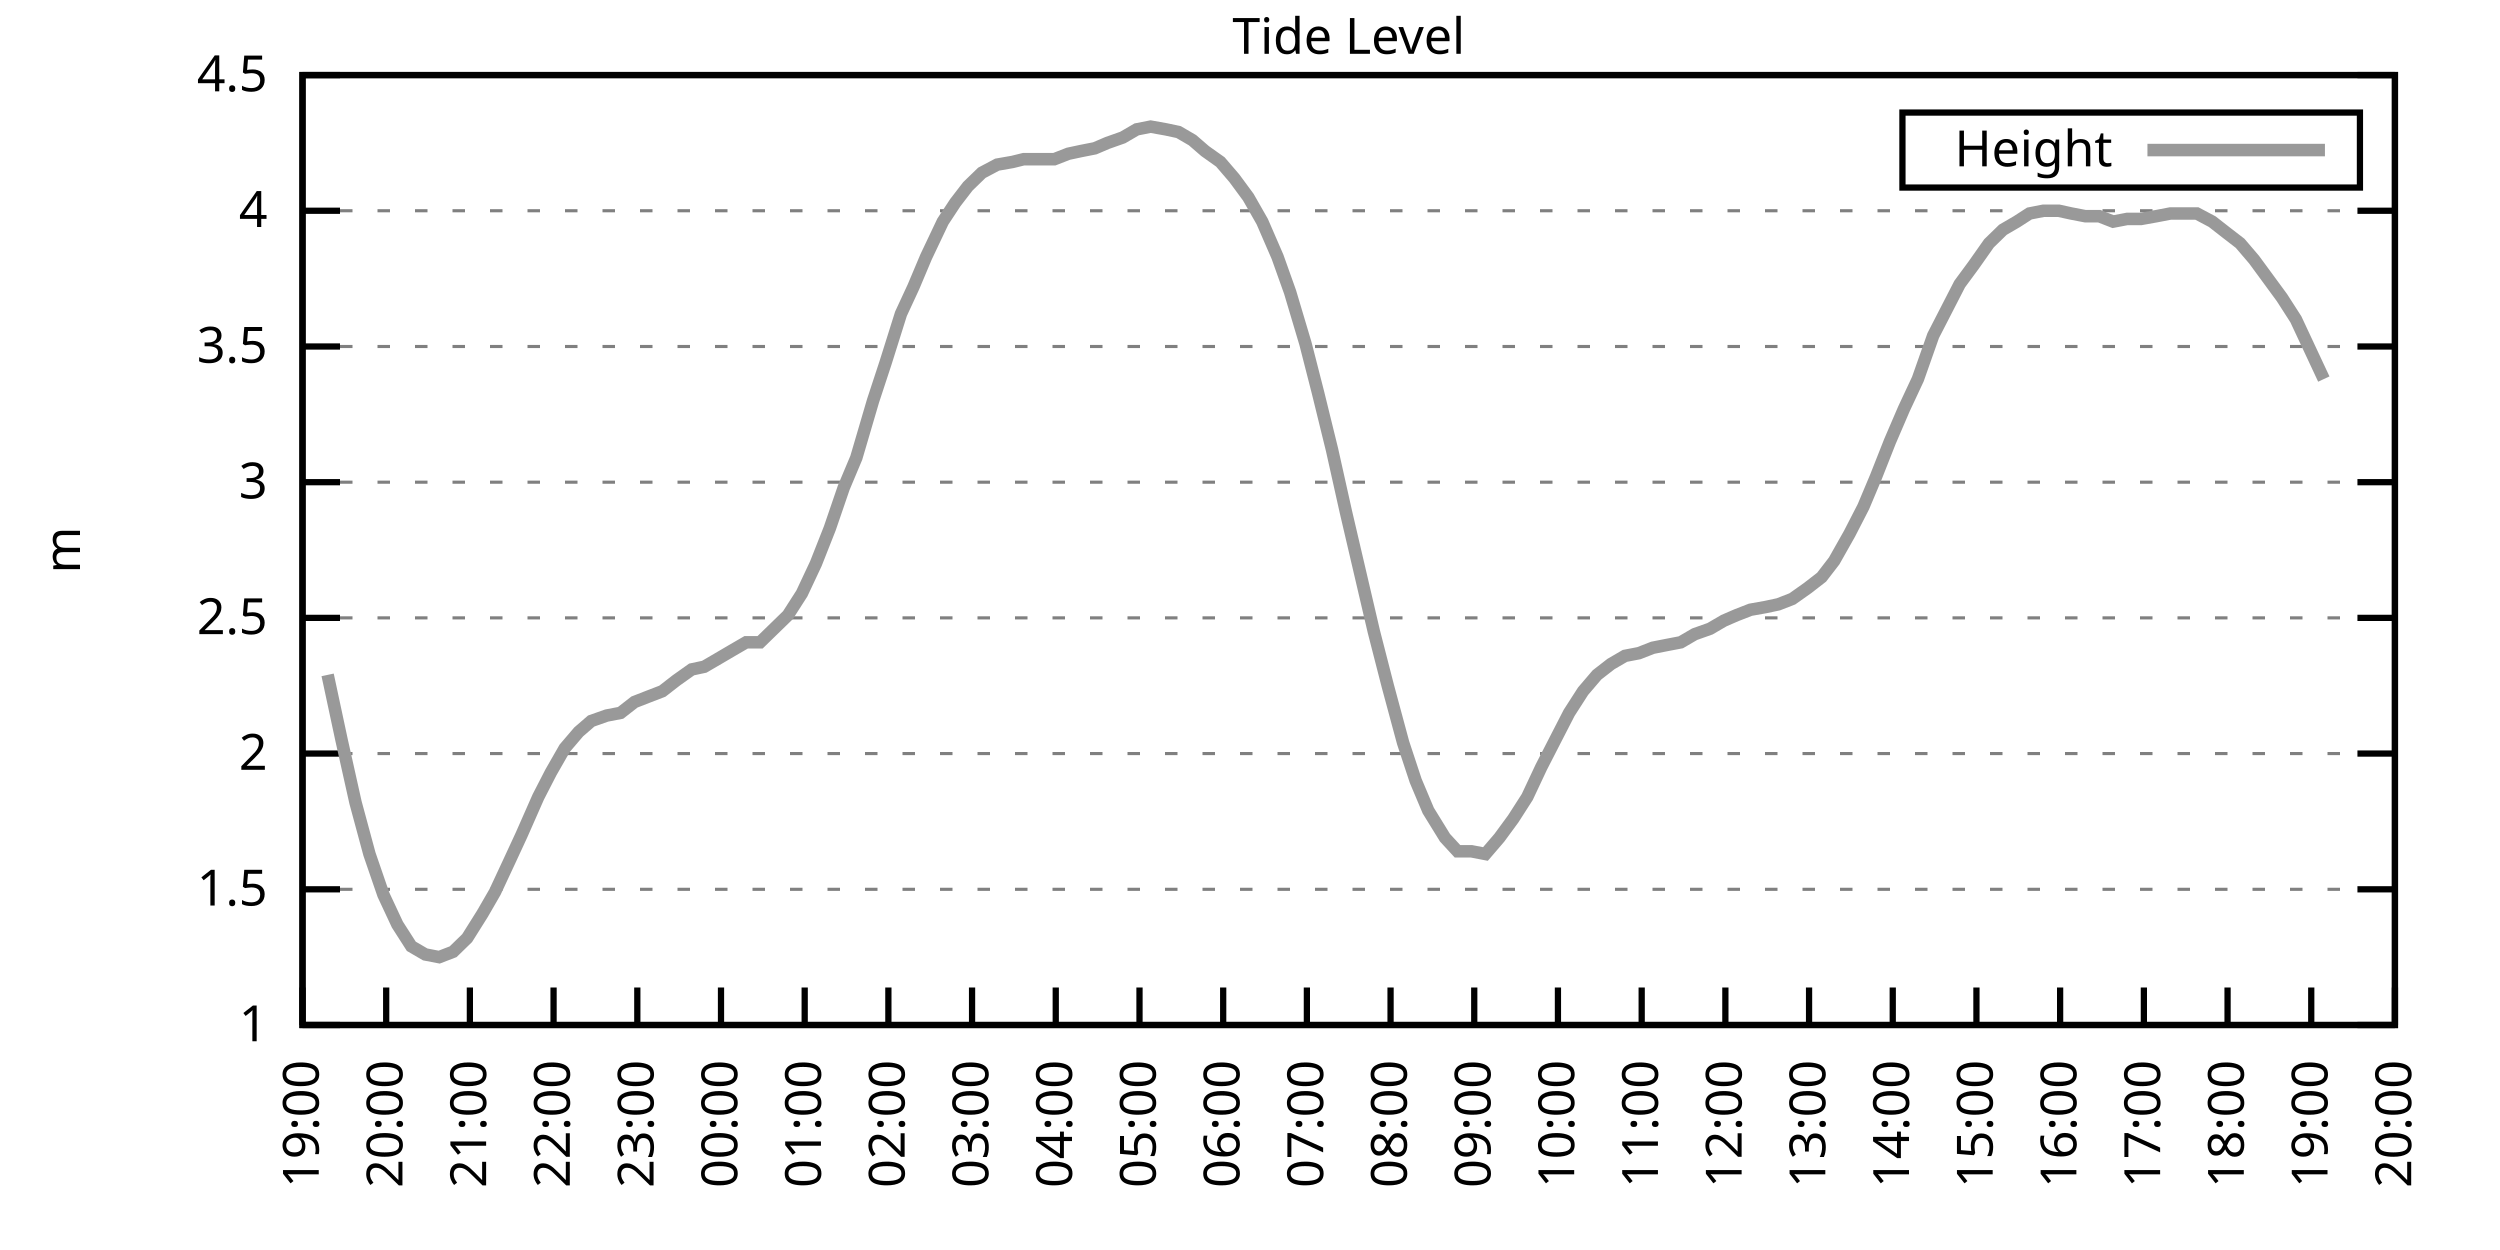
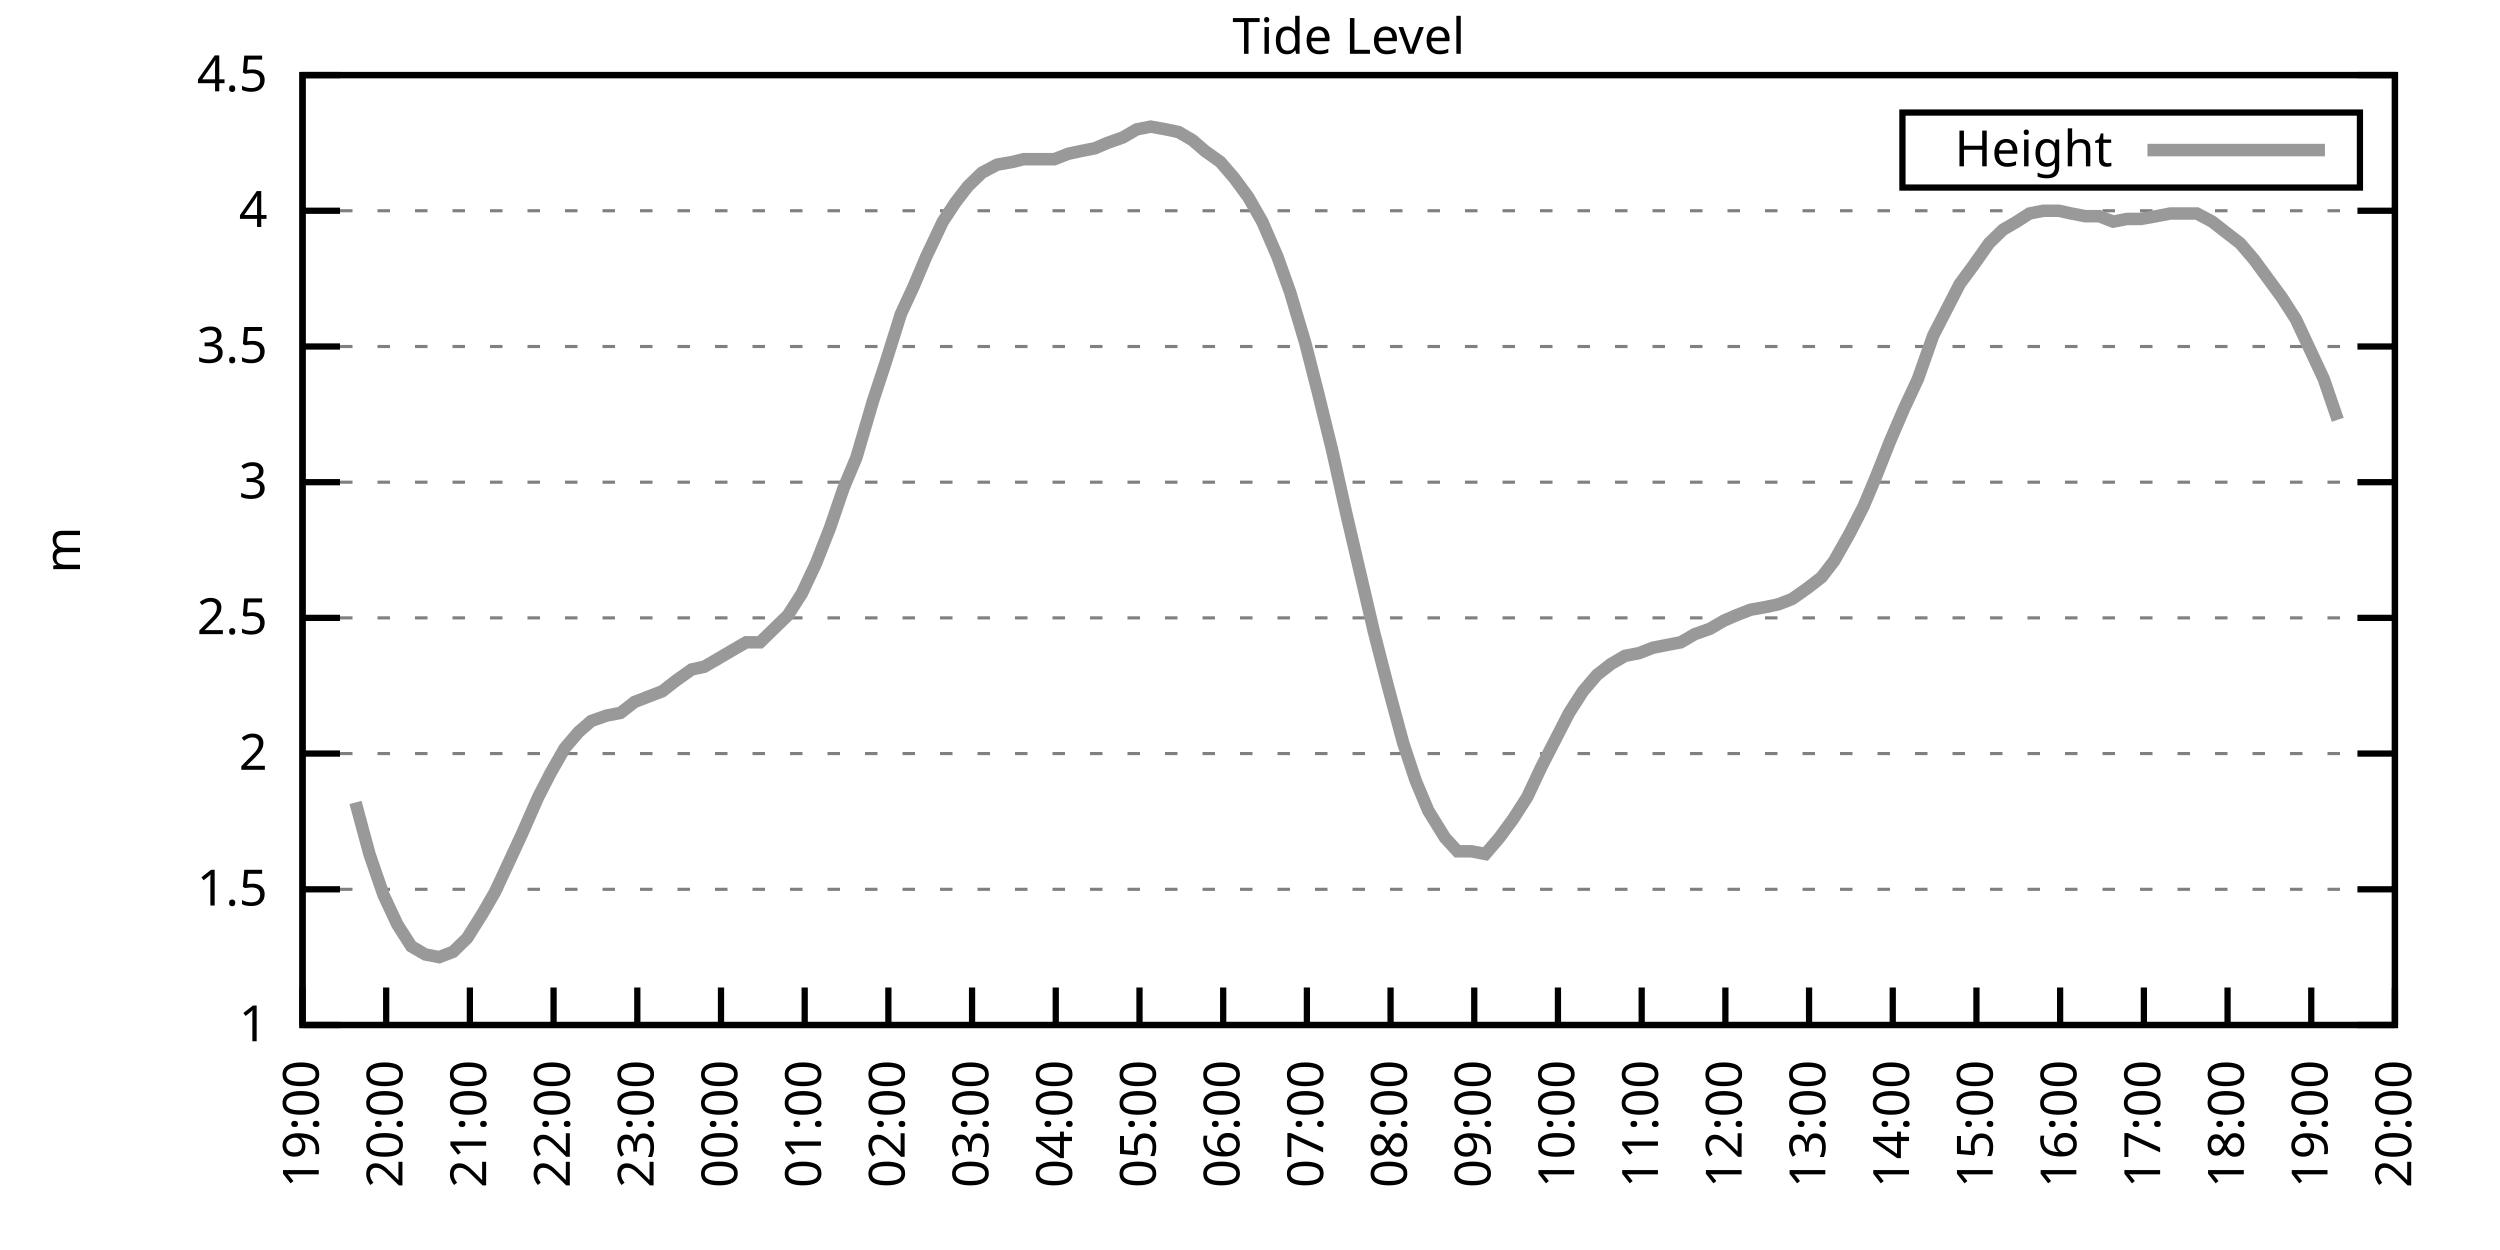
<svg xmlns="http://www.w3.org/2000/svg" xmlns:xlink="http://www.w3.org/1999/xlink" width="400" height="200" viewBox="0 0 400 200">
  <g id="gnuplot_canvas">
    <rect x="0" y="0" width="400" height="200" fill="none" />
    <defs>
      <circle id="gpDot" r="0.5" stroke-width="0.5" stroke="currentColor" />
      <path id="gpPt0" stroke-width="0.333" stroke="currentColor" d="M-1,0 h2 M0,-1 v2" />
      <path id="gpPt1" stroke-width="0.333" stroke="currentColor" d="M-1,-1 L1,1 M1,-1 L-1,1" />
      <path id="gpPt2" stroke-width="0.333" stroke="currentColor" d="M-1,0 L1,0 M0,-1 L0,1 M-1,-1 L1,1 M-1,1 L1,-1" />
      <rect id="gpPt3" stroke-width="0.333" stroke="currentColor" x="-1" y="-1" width="2" height="2" />
      <rect id="gpPt4" stroke-width="0.333" stroke="currentColor" fill="currentColor" x="-1" y="-1" width="2" height="2" />
      <circle id="gpPt5" stroke-width="0.333" stroke="currentColor" cx="0" cy="0" r="1" />
      <use xlink:href="#gpPt5" id="gpPt6" fill="currentColor" stroke="none" />
      <path id="gpPt7" stroke-width="0.333" stroke="currentColor" d="M0,-1.33 L-1.33,0.67 L1.33,0.67 z" />
      <use xlink:href="#gpPt7" id="gpPt8" fill="currentColor" stroke="none" />
      <use xlink:href="#gpPt7" id="gpPt9" stroke="currentColor" transform="rotate(180)" />
      <use xlink:href="#gpPt9" id="gpPt10" fill="currentColor" stroke="none" />
      <use xlink:href="#gpPt3" id="gpPt11" stroke="currentColor" transform="rotate(45)" />
      <use xlink:href="#gpPt11" id="gpPt12" fill="currentColor" stroke="none" />
      <path id="gpPt13" stroke-width="0.333" stroke="currentColor" d="M0,1.330 L1.265,0.411 L0.782,-1.067 L-0.782,-1.076 L-1.265,0.411 z" />
      <use xlink:href="#gpPt13" id="gpPt14" fill="currentColor" stroke="none" />
      <filter id="textbox" filterUnits="objectBoundingBox" x="0" y="0" height="1" width="1">
        <feFlood flood-color="white" flood-opacity="1" result="bgnd" />
        <feComposite in="SourceGraphic" in2="bgnd" operator="atop" />
      </filter>
      <filter id="greybox" filterUnits="objectBoundingBox" x="0" y="0" height="1" width="1">
        <feFlood flood-color="lightgrey" flood-opacity="1" result="grey" />
        <feComposite in="SourceGraphic" in2="grey" operator="atop" />
      </filter>
    </defs>
    <g fill="none" color="white" stroke="currentColor" stroke-width="1.00" stroke-linecap="butt" stroke-linejoin="miter">
</g>
    <g fill="none" color="black" stroke="currentColor" stroke-width="1.00" stroke-linecap="butt" stroke-linejoin="miter">
      <g stroke="none" shape-rendering="crispEdges">
        <polygon fill="rgb(255, 255, 255)" points="48.40,164.00 383.18,164.00 383.18,12.02 48.40,12.02 " />
      </g>
    </g>
    <g fill="none" color="black" stroke="currentColor" stroke-width="1.00" stroke-linecap="butt" stroke-linejoin="miter">
</g>
    <g fill="none" color="black" stroke="black" stroke-width="0.50" stroke-linecap="butt" stroke-linejoin="miter">
</g>
    <g fill="none" color="gray" stroke="currentColor" stroke-width="0.50" stroke-linecap="butt" stroke-linejoin="miter">
      <path stroke="gray" stroke-dasharray="2,4" class="gridline" d="M48.40,164.00 L383.19,164.00  " />
    </g>
    <g fill="none" color="gray" stroke="gray" stroke-width="1.00" stroke-linecap="butt" stroke-linejoin="miter">
</g>
    <g fill="none" color="black" stroke="currentColor" stroke-width="1.00" stroke-linecap="butt" stroke-linejoin="miter">
      <path stroke="black" d="M48.40,164.00 L54.40,164.00 M383.19,164.00 L377.19,164.00  " />
      <g transform="translate(42.80,166.60)" stroke="none" fill="black" font-family="Sans" font-size="8.00" text-anchor="end">
        <text>
          <tspan font-family="Sans"> 1</tspan>
        </text>
      </g>
    </g>
    <g fill="none" color="black" stroke="currentColor" stroke-width="1.00" stroke-linecap="butt" stroke-linejoin="miter">
</g>
    <g fill="none" color="black" stroke="black" stroke-width="0.50" stroke-linecap="butt" stroke-linejoin="miter">
</g>
    <g fill="none" color="gray" stroke="currentColor" stroke-width="0.50" stroke-linecap="butt" stroke-linejoin="miter">
      <path stroke="gray" stroke-dasharray="2,4" class="gridline" d="M48.40,142.29 L383.19,142.29  " />
    </g>
    <g fill="none" color="gray" stroke="gray" stroke-width="1.00" stroke-linecap="butt" stroke-linejoin="miter">
</g>
    <g fill="none" color="black" stroke="currentColor" stroke-width="1.00" stroke-linecap="butt" stroke-linejoin="miter">
      <path stroke="black" d="M48.40,142.29 L54.40,142.29 M383.19,142.29 L377.19,142.29  " />
      <g transform="translate(42.80,144.89)" stroke="none" fill="black" font-family="Sans" font-size="8.00" text-anchor="end">
        <text>
          <tspan font-family="Sans"> 1.5</tspan>
        </text>
      </g>
    </g>
    <g fill="none" color="black" stroke="currentColor" stroke-width="1.00" stroke-linecap="butt" stroke-linejoin="miter">
</g>
    <g fill="none" color="black" stroke="black" stroke-width="0.50" stroke-linecap="butt" stroke-linejoin="miter">
</g>
    <g fill="none" color="gray" stroke="currentColor" stroke-width="0.50" stroke-linecap="butt" stroke-linejoin="miter">
      <path stroke="gray" stroke-dasharray="2,4" class="gridline" d="M48.40,120.57 L383.19,120.57  " />
    </g>
    <g fill="none" color="gray" stroke="gray" stroke-width="1.00" stroke-linecap="butt" stroke-linejoin="miter">
</g>
    <g fill="none" color="black" stroke="currentColor" stroke-width="1.00" stroke-linecap="butt" stroke-linejoin="miter">
      <path stroke="black" d="M48.40,120.57 L54.40,120.57 M383.19,120.57 L377.19,120.57  " />
      <g transform="translate(42.80,123.17)" stroke="none" fill="black" font-family="Sans" font-size="8.00" text-anchor="end">
        <text>
          <tspan font-family="Sans"> 2</tspan>
        </text>
      </g>
    </g>
    <g fill="none" color="black" stroke="currentColor" stroke-width="1.00" stroke-linecap="butt" stroke-linejoin="miter">
</g>
    <g fill="none" color="black" stroke="black" stroke-width="0.50" stroke-linecap="butt" stroke-linejoin="miter">
</g>
    <g fill="none" color="gray" stroke="currentColor" stroke-width="0.50" stroke-linecap="butt" stroke-linejoin="miter">
      <path stroke="gray" stroke-dasharray="2,4" class="gridline" d="M48.40,98.86 L383.19,98.86  " />
    </g>
    <g fill="none" color="gray" stroke="gray" stroke-width="1.00" stroke-linecap="butt" stroke-linejoin="miter">
</g>
    <g fill="none" color="black" stroke="currentColor" stroke-width="1.00" stroke-linecap="butt" stroke-linejoin="miter">
      <path stroke="black" d="M48.40,98.86 L54.40,98.86 M383.19,98.86 L377.19,98.86  " />
      <g transform="translate(42.80,101.46)" stroke="none" fill="black" font-family="Sans" font-size="8.00" text-anchor="end">
        <text>
          <tspan font-family="Sans"> 2.5</tspan>
        </text>
      </g>
    </g>
    <g fill="none" color="black" stroke="currentColor" stroke-width="1.00" stroke-linecap="butt" stroke-linejoin="miter">
</g>
    <g fill="none" color="black" stroke="black" stroke-width="0.50" stroke-linecap="butt" stroke-linejoin="miter">
</g>
    <g fill="none" color="gray" stroke="currentColor" stroke-width="0.50" stroke-linecap="butt" stroke-linejoin="miter">
      <path stroke="gray" stroke-dasharray="2,4" class="gridline" d="M48.40,77.15 L383.19,77.15  " />
    </g>
    <g fill="none" color="gray" stroke="gray" stroke-width="1.00" stroke-linecap="butt" stroke-linejoin="miter">
</g>
    <g fill="none" color="black" stroke="currentColor" stroke-width="1.00" stroke-linecap="butt" stroke-linejoin="miter">
      <path stroke="black" d="M48.40,77.15 L54.40,77.15 M383.19,77.15 L377.19,77.15  " />
      <g transform="translate(42.80,79.75)" stroke="none" fill="black" font-family="Sans" font-size="8.00" text-anchor="end">
        <text>
          <tspan font-family="Sans"> 3</tspan>
        </text>
      </g>
    </g>
    <g fill="none" color="black" stroke="currentColor" stroke-width="1.00" stroke-linecap="butt" stroke-linejoin="miter">
</g>
    <g fill="none" color="black" stroke="black" stroke-width="0.50" stroke-linecap="butt" stroke-linejoin="miter">
</g>
    <g fill="none" color="gray" stroke="currentColor" stroke-width="0.50" stroke-linecap="butt" stroke-linejoin="miter">
      <path stroke="gray" stroke-dasharray="2,4" class="gridline" d="M48.40,55.44 L383.19,55.44  " />
    </g>
    <g fill="none" color="gray" stroke="gray" stroke-width="1.00" stroke-linecap="butt" stroke-linejoin="miter">
</g>
    <g fill="none" color="black" stroke="currentColor" stroke-width="1.00" stroke-linecap="butt" stroke-linejoin="miter">
      <path stroke="black" d="M48.40,55.44 L54.40,55.44 M383.19,55.44 L377.19,55.44  " />
      <g transform="translate(42.80,58.04)" stroke="none" fill="black" font-family="Sans" font-size="8.00" text-anchor="end">
        <text>
          <tspan font-family="Sans"> 3.5</tspan>
        </text>
      </g>
    </g>
    <g fill="none" color="black" stroke="currentColor" stroke-width="1.00" stroke-linecap="butt" stroke-linejoin="miter">
</g>
    <g fill="none" color="black" stroke="black" stroke-width="0.50" stroke-linecap="butt" stroke-linejoin="miter">
</g>
    <g fill="none" color="gray" stroke="currentColor" stroke-width="0.50" stroke-linecap="butt" stroke-linejoin="miter">
      <path stroke="gray" stroke-dasharray="2,4" class="gridline" d="M48.40,33.72 L383.19,33.72  " />
    </g>
    <g fill="none" color="gray" stroke="gray" stroke-width="1.00" stroke-linecap="butt" stroke-linejoin="miter">
</g>
    <g fill="none" color="black" stroke="currentColor" stroke-width="1.00" stroke-linecap="butt" stroke-linejoin="miter">
      <path stroke="black" d="M48.40,33.72 L54.40,33.72 M383.19,33.72 L377.19,33.72  " />
      <g transform="translate(42.80,36.32)" stroke="none" fill="black" font-family="Sans" font-size="8.00" text-anchor="end">
        <text>
          <tspan font-family="Sans"> 4</tspan>
        </text>
      </g>
    </g>
    <g fill="none" color="black" stroke="currentColor" stroke-width="1.00" stroke-linecap="butt" stroke-linejoin="miter">
</g>
    <g fill="none" color="black" stroke="black" stroke-width="0.50" stroke-linecap="butt" stroke-linejoin="miter">
</g>
    <g fill="none" color="gray" stroke="currentColor" stroke-width="0.50" stroke-linecap="butt" stroke-linejoin="miter">
      <path stroke="gray" stroke-dasharray="2,4" class="gridline" d="M48.40,12.01 L383.19,12.01  " />
    </g>
    <g fill="none" color="gray" stroke="gray" stroke-width="1.00" stroke-linecap="butt" stroke-linejoin="miter">
</g>
    <g fill="none" color="black" stroke="currentColor" stroke-width="1.00" stroke-linecap="butt" stroke-linejoin="miter">
      <path stroke="black" d="M48.40,12.01 L54.40,12.01 M383.19,12.01 L377.19,12.01  " />
      <g transform="translate(42.80,14.61)" stroke="none" fill="black" font-family="Sans" font-size="8.00" text-anchor="end">
        <text>
          <tspan font-family="Sans"> 4.5</tspan>
        </text>
      </g>
    </g>
    <g fill="none" color="black" stroke="currentColor" stroke-width="1.00" stroke-linecap="butt" stroke-linejoin="miter">
      <path stroke="black" d="M48.40,164.00 L48.40,158.00  " />
      <g transform="translate(51.00,169.60) rotate(270.00)" stroke="none" fill="black" font-family="Sans" font-size="8.00" text-anchor="end">
        <text>
          <tspan font-family="Sans">19:00</tspan>
        </text>
      </g>
    </g>
    <g fill="none" color="black" stroke="currentColor" stroke-width="1.00" stroke-linecap="butt" stroke-linejoin="miter">
      <path stroke="black" d="M61.79,164.00 L61.79,158.00  " />
      <g transform="translate(64.39,169.60) rotate(270.00)" stroke="none" fill="black" font-family="Sans" font-size="8.00" text-anchor="end">
        <text>
          <tspan font-family="Sans">20:00</tspan>
        </text>
      </g>
    </g>
    <g fill="none" color="black" stroke="currentColor" stroke-width="1.00" stroke-linecap="butt" stroke-linejoin="miter">
      <path stroke="black" d="M75.18,164.00 L75.18,158.00  " />
      <g transform="translate(77.78,169.60) rotate(270.00)" stroke="none" fill="black" font-family="Sans" font-size="8.00" text-anchor="end">
        <text>
          <tspan font-family="Sans">21:00</tspan>
        </text>
      </g>
    </g>
    <g fill="none" color="black" stroke="currentColor" stroke-width="1.00" stroke-linecap="butt" stroke-linejoin="miter">
      <path stroke="black" d="M88.57,164.00 L88.57,158.00  " />
      <g transform="translate(91.17,169.60) rotate(270.00)" stroke="none" fill="black" font-family="Sans" font-size="8.00" text-anchor="end">
        <text>
          <tspan font-family="Sans">22:00</tspan>
        </text>
      </g>
    </g>
    <g fill="none" color="black" stroke="currentColor" stroke-width="1.00" stroke-linecap="butt" stroke-linejoin="miter">
      <path stroke="black" d="M101.97,164.00 L101.97,158.00  " />
      <g transform="translate(104.57,169.60) rotate(270.00)" stroke="none" fill="black" font-family="Sans" font-size="8.00" text-anchor="end">
        <text>
          <tspan font-family="Sans">23:00</tspan>
        </text>
      </g>
    </g>
    <g fill="none" color="black" stroke="currentColor" stroke-width="1.00" stroke-linecap="butt" stroke-linejoin="miter">
      <path stroke="black" d="M115.36,164.00 L115.36,158.00  " />
      <g transform="translate(117.96,169.60) rotate(270.00)" stroke="none" fill="black" font-family="Sans" font-size="8.00" text-anchor="end">
        <text>
          <tspan font-family="Sans">00:00</tspan>
        </text>
      </g>
    </g>
    <g fill="none" color="black" stroke="currentColor" stroke-width="1.00" stroke-linecap="butt" stroke-linejoin="miter">
      <path stroke="black" d="M128.75,164.00 L128.75,158.00  " />
      <g transform="translate(131.35,169.60) rotate(270.00)" stroke="none" fill="black" font-family="Sans" font-size="8.00" text-anchor="end">
        <text>
          <tspan font-family="Sans">01:00</tspan>
        </text>
      </g>
    </g>
    <g fill="none" color="black" stroke="currentColor" stroke-width="1.00" stroke-linecap="butt" stroke-linejoin="miter">
      <path stroke="black" d="M142.14,164.00 L142.14,158.00  " />
      <g transform="translate(144.74,169.60) rotate(270.00)" stroke="none" fill="black" font-family="Sans" font-size="8.00" text-anchor="end">
        <text>
          <tspan font-family="Sans">02:00</tspan>
        </text>
      </g>
    </g>
    <g fill="none" color="black" stroke="currentColor" stroke-width="1.00" stroke-linecap="butt" stroke-linejoin="miter">
      <path stroke="black" d="M155.53,164.00 L155.53,158.00  " />
      <g transform="translate(158.13,169.60) rotate(270.00)" stroke="none" fill="black" font-family="Sans" font-size="8.00" text-anchor="end">
        <text>
          <tspan font-family="Sans">03:00</tspan>
        </text>
      </g>
    </g>
    <g fill="none" color="black" stroke="currentColor" stroke-width="1.00" stroke-linecap="butt" stroke-linejoin="miter">
      <path stroke="black" d="M168.92,164.00 L168.92,158.00  " />
      <g transform="translate(171.52,169.60) rotate(270.00)" stroke="none" fill="black" font-family="Sans" font-size="8.00" text-anchor="end">
        <text>
          <tspan font-family="Sans">04:00</tspan>
        </text>
      </g>
    </g>
    <g fill="none" color="black" stroke="currentColor" stroke-width="1.00" stroke-linecap="butt" stroke-linejoin="miter">
      <path stroke="black" d="M182.32,164.00 L182.32,158.00  " />
      <g transform="translate(184.92,169.60) rotate(270.00)" stroke="none" fill="black" font-family="Sans" font-size="8.00" text-anchor="end">
        <text>
          <tspan font-family="Sans">05:00</tspan>
        </text>
      </g>
    </g>
    <g fill="none" color="black" stroke="currentColor" stroke-width="1.00" stroke-linecap="butt" stroke-linejoin="miter">
      <path stroke="black" d="M195.71,164.00 L195.71,158.00  " />
      <g transform="translate(198.31,169.60) rotate(270.00)" stroke="none" fill="black" font-family="Sans" font-size="8.00" text-anchor="end">
        <text>
          <tspan font-family="Sans">06:00</tspan>
        </text>
      </g>
    </g>
    <g fill="none" color="black" stroke="currentColor" stroke-width="1.00" stroke-linecap="butt" stroke-linejoin="miter">
      <path stroke="black" d="M209.10,164.00 L209.10,158.00  " />
      <g transform="translate(211.70,169.60) rotate(270.00)" stroke="none" fill="black" font-family="Sans" font-size="8.00" text-anchor="end">
        <text>
          <tspan font-family="Sans">07:00</tspan>
        </text>
      </g>
    </g>
    <g fill="none" color="black" stroke="currentColor" stroke-width="1.00" stroke-linecap="butt" stroke-linejoin="miter">
      <path stroke="black" d="M222.49,164.00 L222.49,158.00  " />
      <g transform="translate(225.09,169.60) rotate(270.00)" stroke="none" fill="black" font-family="Sans" font-size="8.00" text-anchor="end">
        <text>
          <tspan font-family="Sans">08:00</tspan>
        </text>
      </g>
    </g>
    <g fill="none" color="black" stroke="currentColor" stroke-width="1.00" stroke-linecap="butt" stroke-linejoin="miter">
      <path stroke="black" d="M235.88,164.00 L235.88,158.00  " />
      <g transform="translate(238.48,169.60) rotate(270.00)" stroke="none" fill="black" font-family="Sans" font-size="8.00" text-anchor="end">
        <text>
          <tspan font-family="Sans">09:00</tspan>
        </text>
      </g>
    </g>
    <g fill="none" color="black" stroke="currentColor" stroke-width="1.00" stroke-linecap="butt" stroke-linejoin="miter">
      <path stroke="black" d="M249.27,164.00 L249.27,158.00  " />
      <g transform="translate(251.87,169.60) rotate(270.00)" stroke="none" fill="black" font-family="Sans" font-size="8.00" text-anchor="end">
        <text>
          <tspan font-family="Sans">10:00</tspan>
        </text>
      </g>
    </g>
    <g fill="none" color="black" stroke="currentColor" stroke-width="1.00" stroke-linecap="butt" stroke-linejoin="miter">
      <path stroke="black" d="M262.67,164.00 L262.67,158.00  " />
      <g transform="translate(265.27,169.60) rotate(270.00)" stroke="none" fill="black" font-family="Sans" font-size="8.00" text-anchor="end">
        <text>
          <tspan font-family="Sans">11:00</tspan>
        </text>
      </g>
    </g>
    <g fill="none" color="black" stroke="currentColor" stroke-width="1.00" stroke-linecap="butt" stroke-linejoin="miter">
      <path stroke="black" d="M276.06,164.00 L276.06,158.00  " />
      <g transform="translate(278.66,169.60) rotate(270.00)" stroke="none" fill="black" font-family="Sans" font-size="8.00" text-anchor="end">
        <text>
          <tspan font-family="Sans">12:00</tspan>
        </text>
      </g>
    </g>
    <g fill="none" color="black" stroke="currentColor" stroke-width="1.00" stroke-linecap="butt" stroke-linejoin="miter">
      <path stroke="black" d="M289.45,164.00 L289.45,158.00  " />
      <g transform="translate(292.05,169.60) rotate(270.00)" stroke="none" fill="black" font-family="Sans" font-size="8.00" text-anchor="end">
        <text>
          <tspan font-family="Sans">13:00</tspan>
        </text>
      </g>
    </g>
    <g fill="none" color="black" stroke="currentColor" stroke-width="1.00" stroke-linecap="butt" stroke-linejoin="miter">
      <path stroke="black" d="M302.84,164.00 L302.84,158.00  " />
      <g transform="translate(305.44,169.60) rotate(270.00)" stroke="none" fill="black" font-family="Sans" font-size="8.00" text-anchor="end">
        <text>
          <tspan font-family="Sans">14:00</tspan>
        </text>
      </g>
    </g>
    <g fill="none" color="black" stroke="currentColor" stroke-width="1.00" stroke-linecap="butt" stroke-linejoin="miter">
      <path stroke="black" d="M316.23,164.00 L316.23,158.00  " />
      <g transform="translate(318.83,169.60) rotate(270.00)" stroke="none" fill="black" font-family="Sans" font-size="8.00" text-anchor="end">
        <text>
          <tspan font-family="Sans">15:00</tspan>
        </text>
      </g>
    </g>
    <g fill="none" color="black" stroke="currentColor" stroke-width="1.00" stroke-linecap="butt" stroke-linejoin="miter">
      <path stroke="black" d="M329.62,164.00 L329.62,158.00  " />
      <g transform="translate(332.22,169.60) rotate(270.00)" stroke="none" fill="black" font-family="Sans" font-size="8.00" text-anchor="end">
        <text>
          <tspan font-family="Sans">16:00</tspan>
        </text>
      </g>
    </g>
    <g fill="none" color="black" stroke="currentColor" stroke-width="1.00" stroke-linecap="butt" stroke-linejoin="miter">
      <path stroke="black" d="M343.02,164.00 L343.02,158.00  " />
      <g transform="translate(345.62,169.60) rotate(270.00)" stroke="none" fill="black" font-family="Sans" font-size="8.00" text-anchor="end">
        <text>
          <tspan font-family="Sans">17:00</tspan>
        </text>
      </g>
    </g>
    <g fill="none" color="black" stroke="currentColor" stroke-width="1.00" stroke-linecap="butt" stroke-linejoin="miter">
      <path stroke="black" d="M356.41,164.00 L356.41,158.00  " />
      <g transform="translate(359.01,169.60) rotate(270.00)" stroke="none" fill="black" font-family="Sans" font-size="8.00" text-anchor="end">
        <text>
          <tspan font-family="Sans">18:00</tspan>
        </text>
      </g>
    </g>
    <g fill="none" color="black" stroke="currentColor" stroke-width="1.00" stroke-linecap="butt" stroke-linejoin="miter">
      <path stroke="black" d="M369.80,164.00 L369.80,158.00  " />
      <g transform="translate(372.40,169.60) rotate(270.00)" stroke="none" fill="black" font-family="Sans" font-size="8.00" text-anchor="end">
        <text>
          <tspan font-family="Sans">19:00</tspan>
        </text>
      </g>
    </g>
    <g fill="none" color="black" stroke="currentColor" stroke-width="1.00" stroke-linecap="butt" stroke-linejoin="miter">
      <path stroke="black" d="M383.19,164.00 L383.19,158.00  " />
      <g transform="translate(385.79,169.60) rotate(270.00)" stroke="none" fill="black" font-family="Sans" font-size="8.00" text-anchor="end">
        <text>
          <tspan font-family="Sans">20:00</tspan>
        </text>
      </g>
    </g>
    <g fill="none" color="black" stroke="currentColor" stroke-width="1.00" stroke-linecap="butt" stroke-linejoin="miter">
</g>
    <g fill="none" color="black" stroke="currentColor" stroke-width="1.00" stroke-linecap="butt" stroke-linejoin="miter">
      <path stroke="black" d="M48.40,12.01 L48.40,164.00 L383.19,164.00 L383.19,12.01 L48.40,12.01 Z  " />
    </g>
    <g fill="none" color="black" stroke="currentColor" stroke-width="1.00" stroke-linecap="butt" stroke-linejoin="miter">
</g>
    <g fill="none" color="black" stroke="currentColor" stroke-width="1.00" stroke-linecap="butt" stroke-linejoin="miter">
      <path stroke="black" d="M304.39,30.01 L304.39,18.01 L377.59,18.01 L377.59,30.01 L304.39,30.01 Z  " />
    </g>
    <g id="Tide_level_plot_1">
      <g fill="none" color="white" stroke="black" stroke-width="2.00" stroke-linecap="butt" stroke-linejoin="miter">
</g>
      <g fill="none" color="black" stroke="currentColor" stroke-width="2.00" stroke-linecap="butt" stroke-linejoin="miter">
        <g transform="translate(337.99,26.61)" stroke="none" fill="black" font-family="Sans" font-size="8.00" text-anchor="end">
          <text>
            <tspan font-family="Sans">Height</tspan>
          </text>
        </g>
      </g>
      <g fill="none" color="black" stroke="currentColor" stroke-width="2.00" stroke-linecap="butt" stroke-linejoin="miter">
-         <path stroke="rgb(153, 153, 153)" d="M343.59,24.01 L371.99,24.01 M52.42,107.98 L54.65,118.40 L56.88,128.39 L59.11,136.64 L61.35,143.16 L63.58,147.93   L65.81,151.41 L68.04,152.71 L70.27,153.14 L72.50,152.28 L74.74,150.10 L77.19,146.20 L79.20,142.72 L81.43,137.94   L83.44,133.60 L86.12,127.52 L88.13,123.61 L90.36,119.71 L92.59,117.10 L94.60,115.36 L97.06,114.49 L99.29,114.06   L101.52,112.32 L103.75,111.45 L105.98,110.59 L108.22,108.85 L110.67,107.11 L112.68,106.68 L114.91,105.38 L117.14,104.07   L119.38,102.77 L121.61,102.77 L123.84,100.60 L126.07,98.43 L128.30,94.95 L130.54,90.18 L132.77,84.53 L135.00,78.02   L137.01,73.24 L139.69,64.12 L141.69,58.04 L144.15,50.22 L146.16,45.88 L148.17,41.11 L150.85,35.46 L152.85,32.42   L154.86,29.81 L157.10,27.64 L159.55,26.34 L162.01,25.91 L163.79,25.47 L166.25,25.47 L168.70,25.47 L170.93,24.60   L172.94,24.17 L175.17,23.73 L177.18,22.87 L179.64,22.00 L181.87,20.70 L184.10,20.26 L186.56,20.70 L188.57,21.13   L190.80,22.43 L192.81,24.17 L195.26,25.91 L197.49,28.51 L199.73,31.55 L201.96,35.46 L204.41,41.11 L206.42,46.75   L208.88,55.00 L210.88,62.82 L213.12,71.94 L215.35,81.93 L217.58,91.48 L219.81,101.03 L222.04,109.72 L224.50,118.84   L226.51,124.92 L228.52,129.69 L231.20,134.04 L233.20,136.21 L235.44,136.21 L237.67,136.64 L239.90,134.04 L242.13,131.00   L244.36,127.52 L246.60,122.75 L248.83,118.40 L251.06,114.06 L253.29,110.59 L255.52,107.98 L257.76,106.24 L259.99,104.94   L262.22,104.51 L264.45,103.64 L266.68,103.20 L268.92,102.77 L271.15,101.47 L273.60,100.60 L275.83,99.30 L277.84,98.43   L280.07,97.56 L282.53,97.12 L284.54,96.69 L286.77,95.82 L289.23,94.08 L291.46,92.35 L293.47,89.74 L295.92,85.40   L298.15,81.06 L300.16,76.28 L302.39,70.63 L304.63,65.42 L306.86,60.65 L309.31,53.70 L311.32,49.79 L313.55,45.45   L315.79,42.41 L318.24,38.93 L320.47,36.76 L322.70,35.46 L324.71,34.16 L326.95,33.72 L329.40,33.72 L331.41,34.16   L333.64,34.59 L335.87,34.59 L338.10,35.46 L340.34,35.03 L342.57,35.03 L345.02,34.59 L347.26,34.16 L349.49,34.16   L351.50,34.16 L353.95,35.46 L356.18,37.20 L358.42,38.93 L360.65,41.54 L362.88,44.58 L365.11,47.62 L367.34,51.09   L371.81,60.65  " />
+         <path stroke="rgb(153, 153, 153)" d="M343.59,24.01 L371.99,24.01 M56.88,128.39 L59.11,136.64 L61.35,143.16 L63.58,147.93 L65.81,151.41 L68.04,152.71   L70.27,153.14 L72.50,152.28 L74.74,150.10 L77.19,146.20 L79.20,142.72 L81.43,137.94 L83.44,133.60 L86.12,127.52   L88.13,123.61 L90.36,119.71 L92.59,117.10 L94.60,115.36 L97.06,114.49 L99.29,114.06 L101.52,112.32 L103.75,111.45   L105.98,110.59 L108.22,108.85 L110.67,107.11 L112.68,106.68 L114.91,105.38 L117.14,104.07 L119.38,102.77 L121.61,102.77   L123.84,100.60 L126.07,98.43 L128.30,94.95 L130.54,90.18 L132.77,84.53 L135.00,78.02 L137.01,73.24 L139.69,64.12   L141.69,58.04 L144.15,50.22 L146.16,45.88 L148.17,41.11 L150.85,35.46 L152.85,32.42 L154.86,29.81 L157.10,27.64   L159.55,26.34 L162.01,25.91 L163.79,25.47 L166.25,25.47 L168.70,25.47 L170.93,24.60 L172.94,24.17 L175.17,23.73   L177.18,22.87 L179.64,22.00 L181.87,20.70 L184.10,20.26 L186.56,20.70 L188.57,21.13 L190.80,22.43 L192.81,24.17   L195.26,25.91 L197.49,28.51 L199.73,31.55 L201.96,35.46 L204.41,41.11 L206.42,46.75 L208.88,55.00 L210.88,62.82   L213.12,71.94 L215.35,81.93 L217.58,91.48 L219.81,101.03 L222.04,109.72 L224.50,118.84 L226.51,124.92 L228.52,129.69   L231.20,134.04 L233.20,136.21 L235.44,136.21 L237.67,136.64 L239.90,134.04 L242.13,131.00 L244.36,127.52 L246.60,122.75   L248.83,118.40 L251.06,114.06 L253.29,110.59 L255.52,107.98 L257.76,106.24 L259.99,104.94 L262.22,104.51 L264.45,103.64   L266.68,103.20 L268.92,102.77 L271.15,101.47 L273.60,100.60 L275.83,99.30 L277.84,98.43 L280.07,97.56 L282.53,97.12   L284.54,96.69 L286.77,95.82 L289.23,94.08 L291.46,92.35 L293.47,89.74 L295.92,85.40 L298.15,81.06 L300.16,76.28   L302.39,70.63 L304.63,65.42 L306.86,60.65 L309.31,53.70 L311.32,49.79 L313.55,45.45 L315.79,42.41 L318.24,38.93   L320.47,36.76 L322.70,35.46 L324.71,34.16 L326.95,33.72 L329.40,33.72 L331.41,34.16 L333.64,34.59 L335.87,34.59   L338.10,35.46 L340.34,35.03 L342.57,35.03 L345.02,34.59 L347.26,34.16 L349.49,34.16 L351.50,34.16 L353.95,35.46   L356.18,37.20 L358.42,38.93 L360.65,41.54 L362.88,44.58 L365.11,47.62 L367.34,51.09 L371.81,60.65 L374.04,67.16    " />
      </g>
    </g>
    <g fill="none" color="black" stroke="currentColor" stroke-width="2.00" stroke-linecap="butt" stroke-linejoin="miter">
</g>
    <g fill="none" color="black" stroke="black" stroke-width="1.00" stroke-linecap="butt" stroke-linejoin="miter">
</g>
    <g fill="none" color="black" stroke="currentColor" stroke-width="1.00" stroke-linecap="butt" stroke-linejoin="miter">
      <path stroke="black" d="M48.40,12.01 L48.40,164.00 L383.19,164.00 L383.19,12.01 L48.40,12.01 Z  " />
      <g transform="translate(12.80,88.01) rotate(270.00)" stroke="none" fill="black" font-family="Sans" font-size="8.00" text-anchor="middle">
        <text>
          <tspan font-family="Sans">m</tspan>
        </text>
      </g>
    </g>
    <g fill="none" color="black" stroke="currentColor" stroke-width="1.00" stroke-linecap="butt" stroke-linejoin="miter">
</g>
    <g fill="none" color="black" stroke="currentColor" stroke-width="1.00" stroke-linecap="butt" stroke-linejoin="miter">
      <g transform="translate(215.79,8.61)" stroke="none" fill="black" font-family="Sans" font-size="8.00" text-anchor="middle">
        <text>
          <tspan font-family="Sans">Tide Level</tspan>
        </text>
      </g>
    </g>
    <g fill="none" color="black" stroke="currentColor" stroke-width="1.00" stroke-linecap="butt" stroke-linejoin="miter">
</g>
  </g>
</svg>
